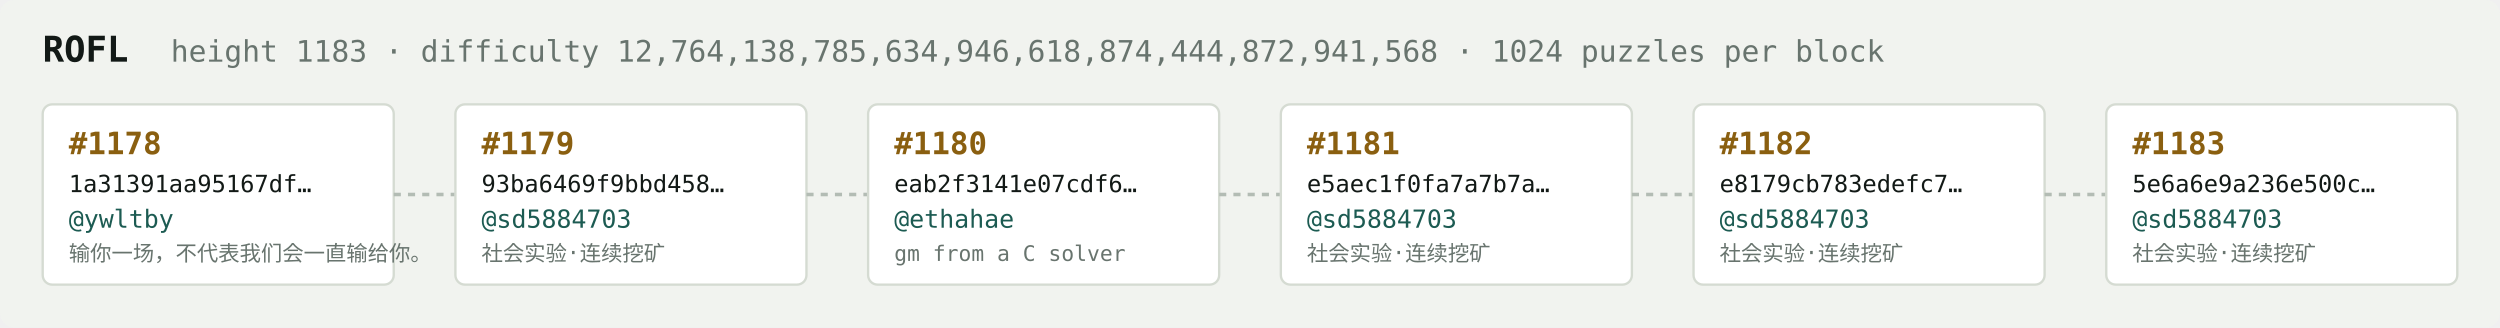
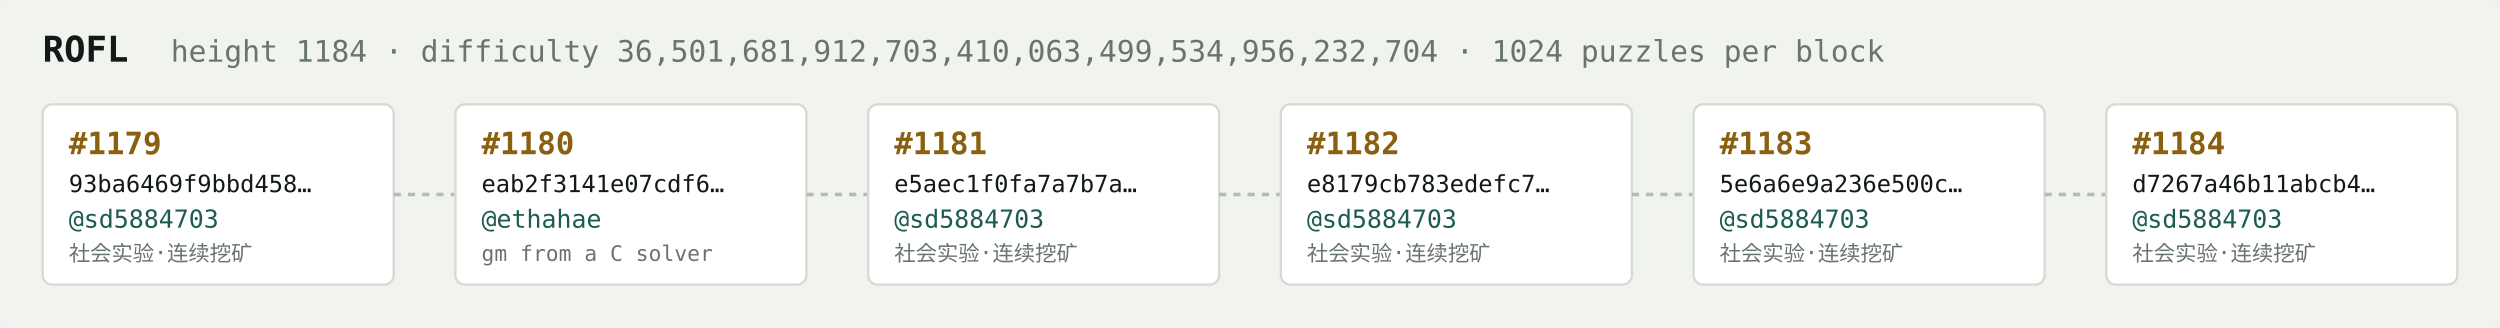
<svg xmlns="http://www.w3.org/2000/svg" width="1054" height="138" viewBox="0 0 1054 138" font-family="ui-monospace,SFMono-Regular,Menlo,monospace">
  <rect fill="#f1f3ef" width="1054" height="138" rx="6" />
  <text x="18" y="26" fill="#121916" font-size="15" font-weight="700">ROFL</text>
-   <text x="72" y="26" fill="#68746e" font-size="12.5">height 1183 · difficulty 12,764,138,785,634,946,618,874,444,872,941,568 · 1024 puzzles per block</text>
+   <text x="72" y="26" fill="#68746e" font-size="12.5">height 1184 · difficulty 36,501,681,912,703,410,063,499,534,956,232,704 · 1024 puzzles per block</text>
  <rect x="18" y="44" width="148" height="76" rx="4" fill="#ffffff" stroke="#d5dbd2" stroke-width="1" />
-   <text x="29" y="65" fill="#8a5f10" font-size="13" font-weight="700">#1178</text>
-   <text x="29" y="81" fill="#121916" font-size="10">1a31391aa95167df…</text>
-   <text x="29" y="96" fill="#1c5b52" font-size="10.5">@ywltby</text>
-   <text x="29" y="110" fill="#68746e" font-size="9">输你一场，不代表我们会一直输给你。</text>
+   <text x="29" y="65" fill="#8a5f10" font-size="13" font-weight="700">#1179</text>
+   <text x="29" y="81" fill="#121916" font-size="10">93ba6469f9bbd458…</text>
+   <text x="29" y="96" fill="#1c5b52" font-size="10.5">@sd5884703</text>
+   <text x="29" y="110" fill="#68746e" font-size="9">社会实验·连续挖矿</text>
  <line x1="166" y1="82.0" x2="192" y2="82.0" stroke="#b3bcb4" stroke-width="1.5" stroke-dasharray="3 3" />
  <rect x="192" y="44" width="148" height="76" rx="4" fill="#ffffff" stroke="#d5dbd2" stroke-width="1" />
-   <text x="203" y="65" fill="#8a5f10" font-size="13" font-weight="700">#1179</text>
-   <text x="203" y="81" fill="#121916" font-size="10">93ba6469f9bbd458…</text>
-   <text x="203" y="96" fill="#1c5b52" font-size="10.5">@sd5884703</text>
-   <text x="203" y="110" fill="#68746e" font-size="9">社会实验·连续挖矿</text>
+   <text x="203" y="65" fill="#8a5f10" font-size="13" font-weight="700">#1180</text>
+   <text x="203" y="81" fill="#121916" font-size="10">eab2f3141e07cdf6…</text>
+   <text x="203" y="96" fill="#1c5b52" font-size="10.5">@ethahae</text>
+   <text x="203" y="110" fill="#68746e" font-size="9">gm from a C solver</text>
  <line x1="340" y1="82.0" x2="366" y2="82.0" stroke="#b3bcb4" stroke-width="1.5" stroke-dasharray="3 3" />
  <rect x="366" y="44" width="148" height="76" rx="4" fill="#ffffff" stroke="#d5dbd2" stroke-width="1" />
-   <text x="377" y="65" fill="#8a5f10" font-size="13" font-weight="700">#1180</text>
-   <text x="377" y="81" fill="#121916" font-size="10">eab2f3141e07cdf6…</text>
-   <text x="377" y="96" fill="#1c5b52" font-size="10.5">@ethahae</text>
-   <text x="377" y="110" fill="#68746e" font-size="9">gm from a C solver</text>
+   <text x="377" y="65" fill="#8a5f10" font-size="13" font-weight="700">#1181</text>
+   <text x="377" y="81" fill="#121916" font-size="10">e5aec1f0fa7a7b7a…</text>
+   <text x="377" y="96" fill="#1c5b52" font-size="10.5">@sd5884703</text>
+   <text x="377" y="110" fill="#68746e" font-size="9">社会实验·连续挖矿</text>
  <line x1="514" y1="82.0" x2="540" y2="82.0" stroke="#b3bcb4" stroke-width="1.5" stroke-dasharray="3 3" />
  <rect x="540" y="44" width="148" height="76" rx="4" fill="#ffffff" stroke="#d5dbd2" stroke-width="1" />
-   <text x="551" y="65" fill="#8a5f10" font-size="13" font-weight="700">#1181</text>
-   <text x="551" y="81" fill="#121916" font-size="10">e5aec1f0fa7a7b7a…</text>
+   <text x="551" y="65" fill="#8a5f10" font-size="13" font-weight="700">#1182</text>
+   <text x="551" y="81" fill="#121916" font-size="10">e8179cb783edefc7…</text>
  <text x="551" y="96" fill="#1c5b52" font-size="10.5">@sd5884703</text>
  <text x="551" y="110" fill="#68746e" font-size="9">社会实验·连续挖矿</text>
  <line x1="688" y1="82.0" x2="714" y2="82.0" stroke="#b3bcb4" stroke-width="1.5" stroke-dasharray="3 3" />
  <rect x="714" y="44" width="148" height="76" rx="4" fill="#ffffff" stroke="#d5dbd2" stroke-width="1" />
-   <text x="725" y="65" fill="#8a5f10" font-size="13" font-weight="700">#1182</text>
-   <text x="725" y="81" fill="#121916" font-size="10">e8179cb783edefc7…</text>
+   <text x="725" y="65" fill="#8a5f10" font-size="13" font-weight="700">#1183</text>
+   <text x="725" y="81" fill="#121916" font-size="10">5e6a6e9a236e500c…</text>
  <text x="725" y="96" fill="#1c5b52" font-size="10.5">@sd5884703</text>
  <text x="725" y="110" fill="#68746e" font-size="9">社会实验·连续挖矿</text>
  <line x1="862" y1="82.0" x2="888" y2="82.0" stroke="#b3bcb4" stroke-width="1.5" stroke-dasharray="3 3" />
  <rect x="888" y="44" width="148" height="76" rx="4" fill="#ffffff" stroke="#d5dbd2" stroke-width="1" />
-   <text x="899" y="65" fill="#8a5f10" font-size="13" font-weight="700">#1183</text>
-   <text x="899" y="81" fill="#121916" font-size="10">5e6a6e9a236e500c…</text>
+   <text x="899" y="65" fill="#8a5f10" font-size="13" font-weight="700">#1184</text>
+   <text x="899" y="81" fill="#121916" font-size="10">d7267a46b11abcb4…</text>
  <text x="899" y="96" fill="#1c5b52" font-size="10.5">@sd5884703</text>
  <text x="899" y="110" fill="#68746e" font-size="9">社会实验·连续挖矿</text>
</svg>
